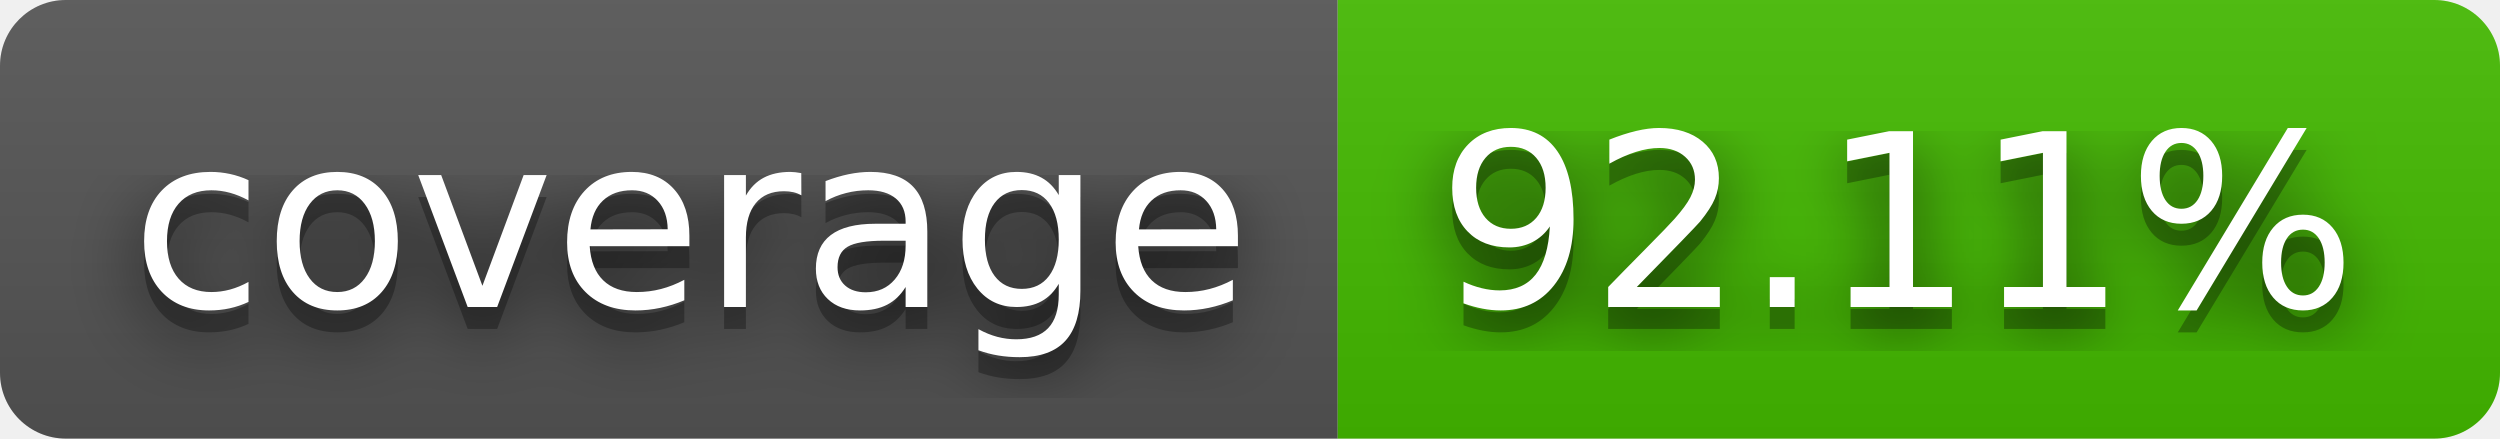
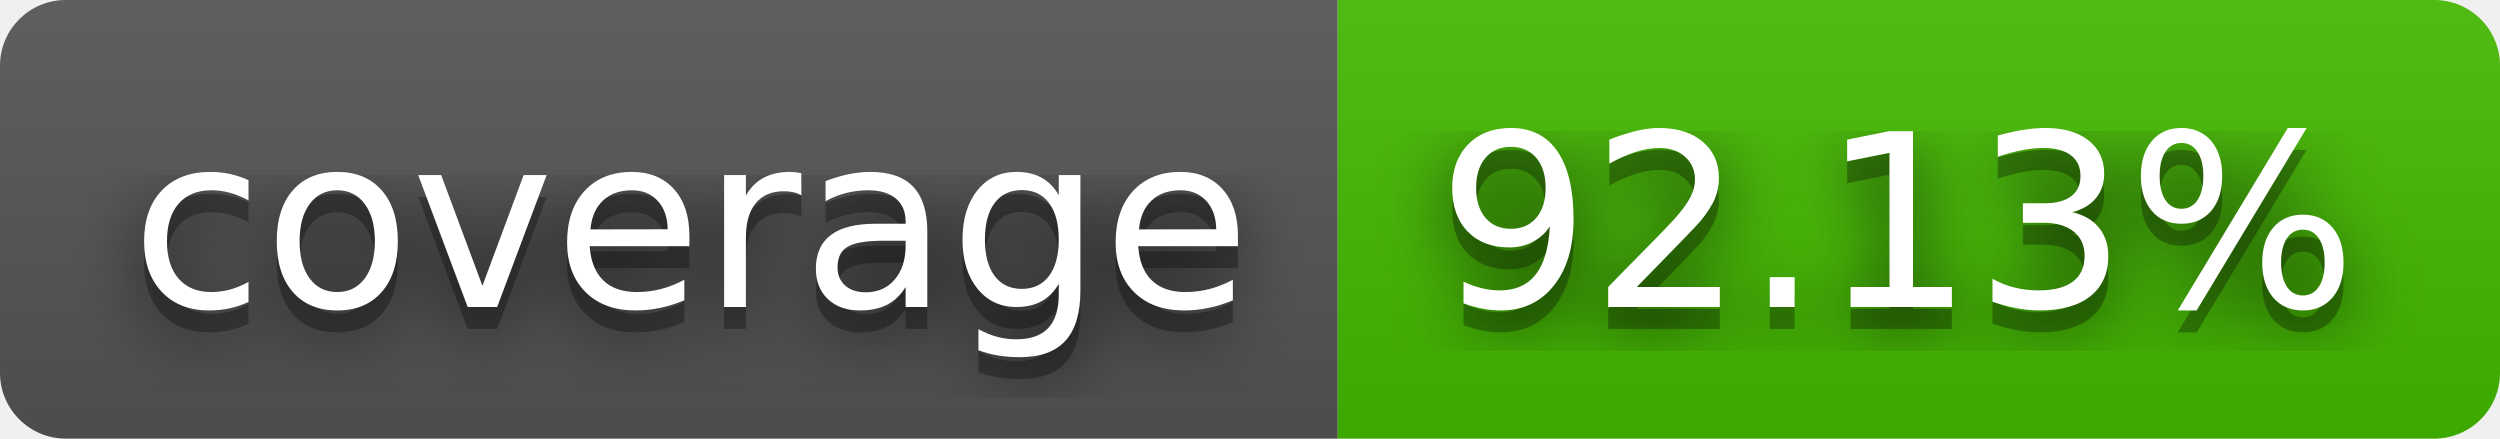
- <svg xmlns="http://www.w3.org/2000/svg" width="114" height="20" role="img" aria-label="coverage: 92.11%">
+ <svg xmlns="http://www.w3.org/2000/svg" width="114" height="20" role="img" aria-label="coverage: 92.13%">
  <filter id="blur">
    <feGaussianBlur stdDeviation="16" />
  </filter>
  <linearGradient id="s" x2="0" y2="100%">
    <stop offset="0" stop-color="#bbb" stop-opacity=".1" />
    <stop offset="1" stop-opacity=".1" />
  </linearGradient>
  <clipPath id="r">
    <rect width="114" height="20" rx="3" />
  </clipPath>
  <g clip-path="url(#r)">
    <rect width="61" height="20" fill="#555" />
    <rect x="61" width="53" height="20" fill="#4b0" />
    <rect width="114" height="20" fill="url(#s)" />
  </g>
  <g fill="#fff" text-anchor="middle" font-family="Verdana,Geneva,DejaVu Sans,sans-serif" text-rendering="geometricPrecision" font-size="110">
    <g transform="scale(.1)">
      <g aria-hidden="true" fill="#010101">
        <text x="315" y="150" fill-opacity=".8" filter="url(#blur)" textLength="510">coverage</text>
        <text x="315" y="150" fill-opacity=".3" textLength="510">coverage</text>
      </g>
      <text x="315" y="140" textLength="510">coverage</text>
    </g>
    <g transform="scale(.1)">
      <g aria-hidden="true" fill="#010101">
-         <text x="865" y="150" fill-opacity=".8" filter="url(#blur)" textLength="430">92.11%</text>
-         <text x="865" y="150" fill-opacity=".3" textLength="430">92.11%</text>
+         <text x="865" y="150" fill-opacity=".8" filter="url(#blur)" textLength="430">92.13%</text>
+         <text x="865" y="150" fill-opacity=".3" textLength="430">92.13%</text>
      </g>
-       <text x="865" y="140" textLength="430">92.11%</text>
+       <text x="865" y="140" textLength="430">92.13%</text>
    </g>
  </g>
</svg>
